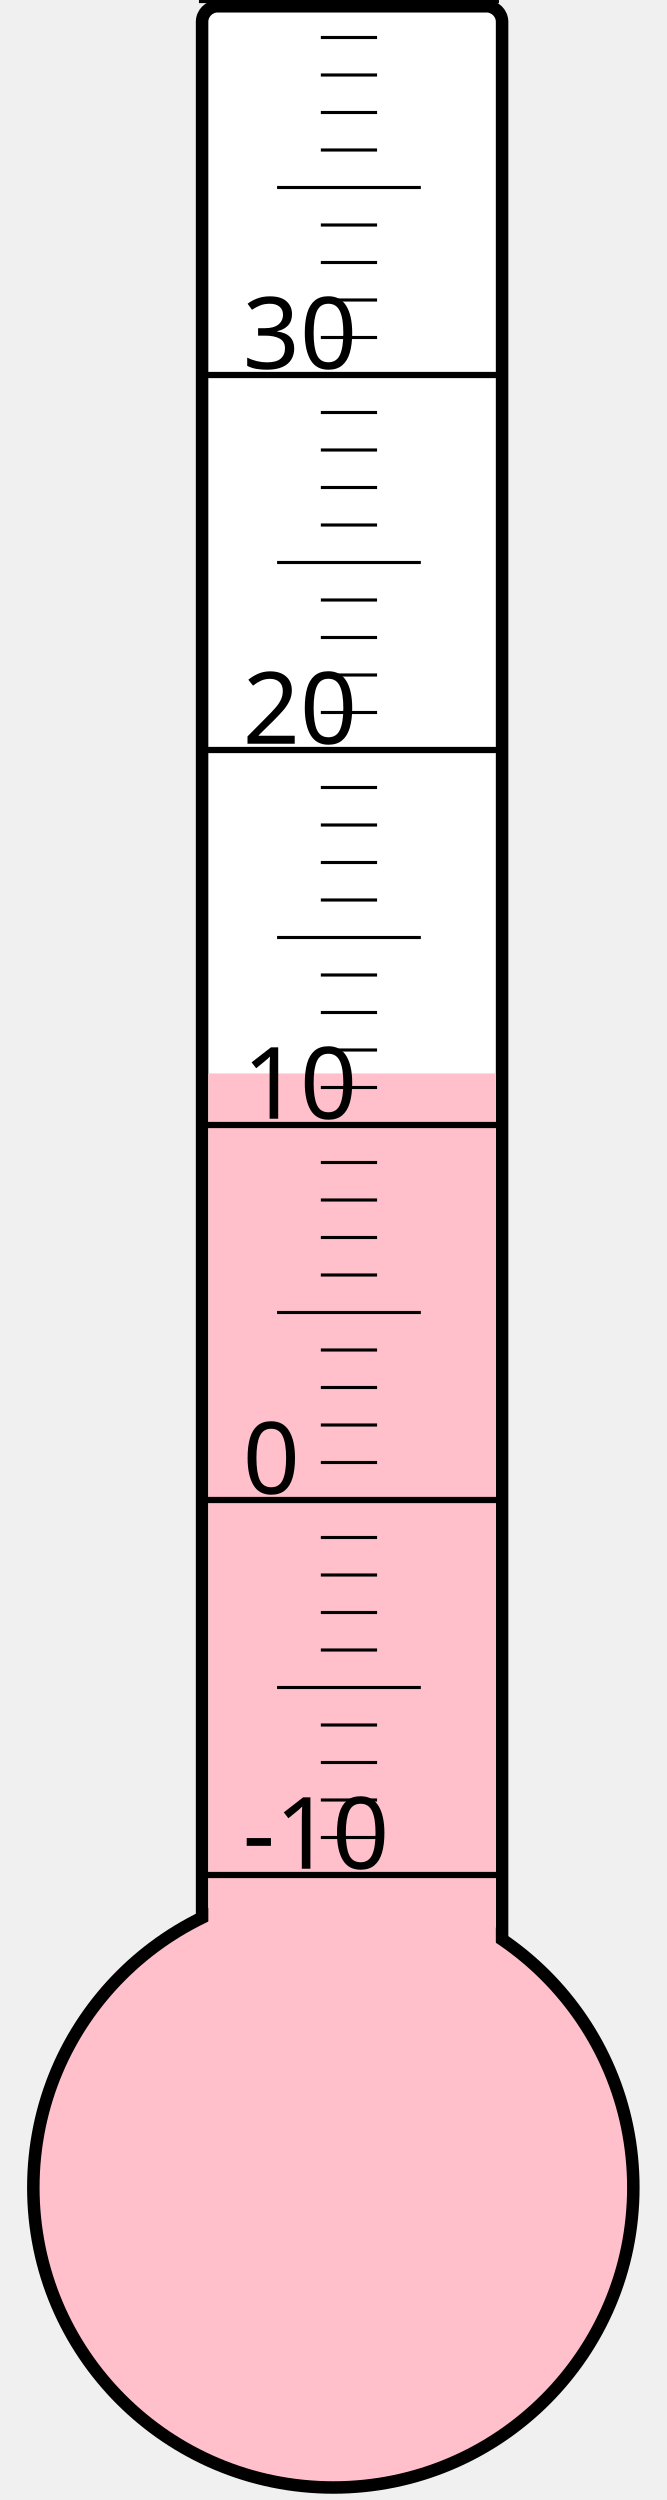
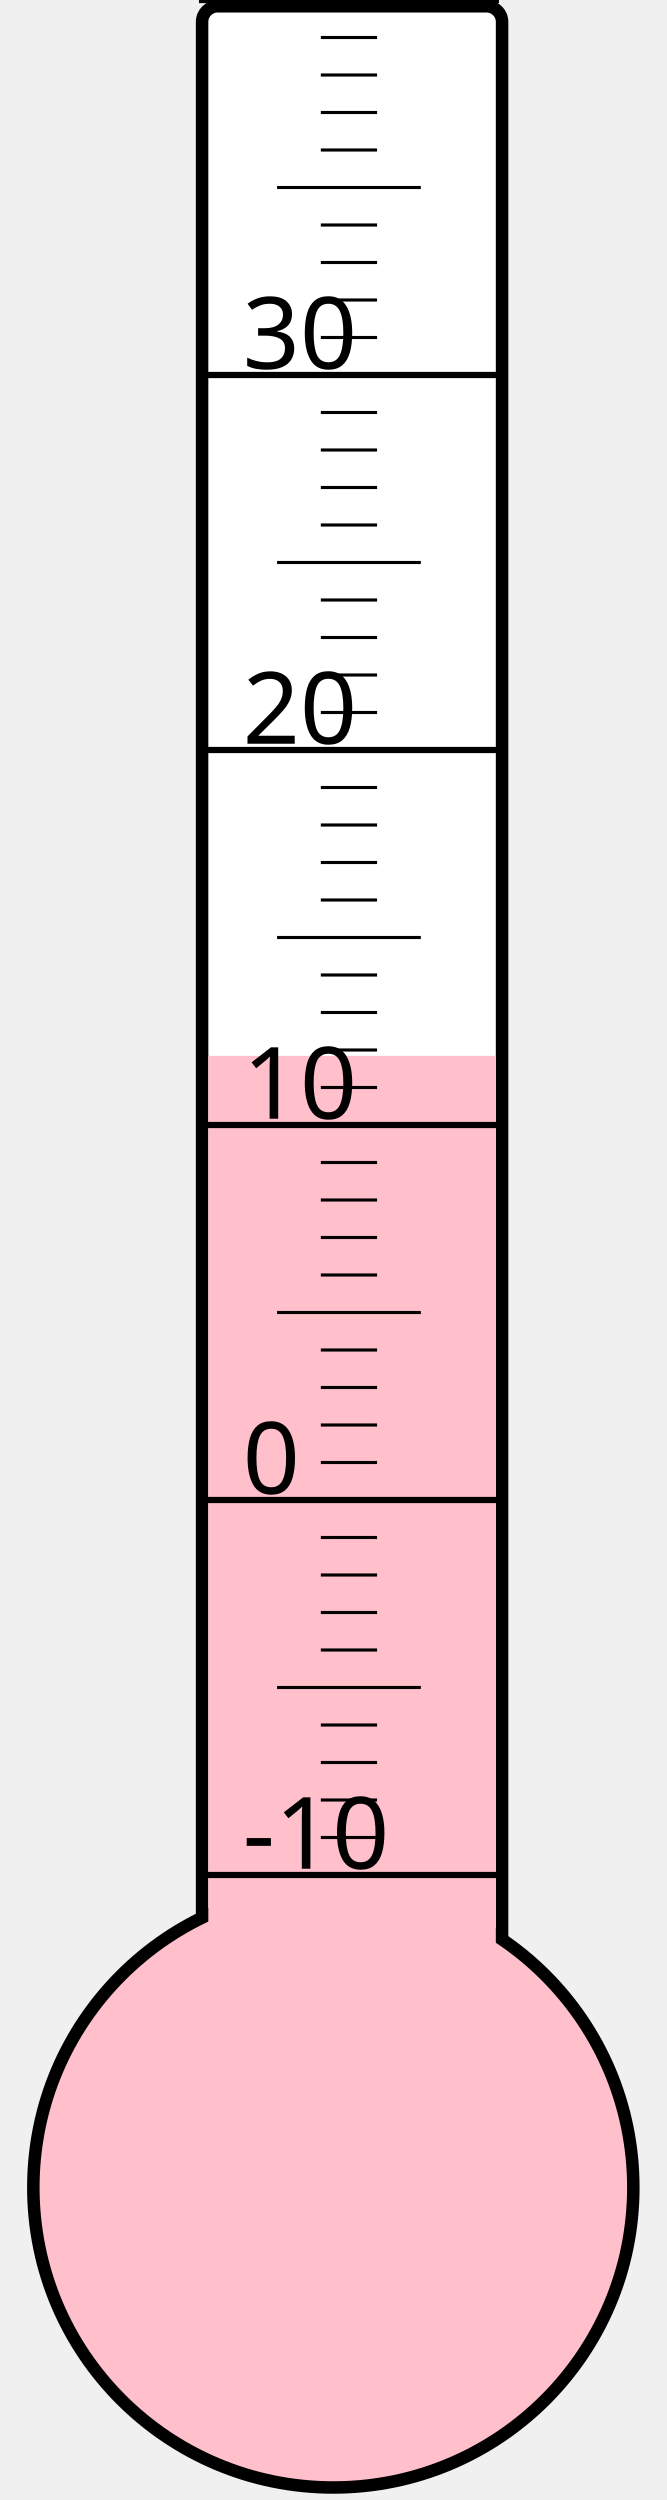
<svg xmlns="http://www.w3.org/2000/svg" width="40px" height="150px" viewBox="0 0 200 800">
  <rect width="200" height="800" x="0" y="0" style="fill: #ffffeb; fill-opacity: 0;" />
  <rect width="96" height="680" x="58" y="2" rx="5" ry="5" style="fill: white; fill-opacity: 1; stroke: black; stroke-width: 4;" />
  <circle cx="100" cy="700" r="96" style="fill: pink; stroke: black; stroke-width: 4;" />
-   <rect width="92" height="356.5" x="60" y="343.5" style="fill: pink; fill-opacity: 1; stroke-width: 0;" />
+   <rect width="92" height="362.125" x="60" y="337.875" style="fill: pink; fill-opacity: 1; stroke-width: 0;" />
  <text x="71" y="598" style="font-family: sans-serif; font-size: 24pt;">-10</text>
  <text x="71" y="478" style="font-family: sans-serif; font-size: 24pt;">0</text>
  <text x="71" y="358" style="font-family: sans-serif; font-size: 24pt;">10</text>
  <text x="71" y="238" style="font-family: sans-serif; font-size: 24pt;">20</text>
  <text x="71" y="118" style="font-family: sans-serif; font-size: 24pt;">30</text>
  <g style="stroke: black;">
    <line x1="57" y1="600" x2="153" y2="600" style="stroke-width: 2;" />
    <line x1="96" y1="588" x2="114" y2="588" style="stroke-width: 1;" />
    <line x1="96" y1="576" x2="114" y2="576" style="stroke-width: 1;" />
    <line x1="96" y1="564" x2="114" y2="564" style="stroke-width: 1;" />
    <line x1="96" y1="552" x2="114" y2="552" style="stroke-width: 1;" />
    <line x1="82" y1="540" x2="128" y2="540" style="stroke-width: 1;" />
    <line x1="96" y1="528" x2="114" y2="528" style="stroke-width: 1;" />
    <line x1="96" y1="516" x2="114" y2="516" style="stroke-width: 1;" />
    <line x1="96" y1="504" x2="114" y2="504" style="stroke-width: 1;" />
    <line x1="96" y1="492" x2="114" y2="492" style="stroke-width: 1;" />
    <line x1="57" y1="480" x2="153" y2="480" style="stroke-width: 2;" />
    <line x1="96" y1="468" x2="114" y2="468" style="stroke-width: 1;" />
    <line x1="96" y1="456" x2="114" y2="456" style="stroke-width: 1;" />
    <line x1="96" y1="444" x2="114" y2="444" style="stroke-width: 1;" />
    <line x1="96" y1="432" x2="114" y2="432" style="stroke-width: 1;" />
    <line x1="82" y1="420" x2="128" y2="420" style="stroke-width: 1;" />
    <line x1="96" y1="408" x2="114" y2="408" style="stroke-width: 1;" />
    <line x1="96" y1="396" x2="114" y2="396" style="stroke-width: 1;" />
    <line x1="96" y1="384" x2="114" y2="384" style="stroke-width: 1;" />
    <line x1="96" y1="372" x2="114" y2="372" style="stroke-width: 1;" />
    <line x1="57" y1="360" x2="153" y2="360" style="stroke-width: 2;" />
    <line x1="96" y1="348" x2="114" y2="348" style="stroke-width: 1;" />
    <line x1="96" y1="336" x2="114" y2="336" style="stroke-width: 1;" />
    <line x1="96" y1="324" x2="114" y2="324" style="stroke-width: 1;" />
    <line x1="96" y1="312" x2="114" y2="312" style="stroke-width: 1;" />
    <line x1="82" y1="300" x2="128" y2="300" style="stroke-width: 1;" />
    <line x1="96" y1="288" x2="114" y2="288" style="stroke-width: 1;" />
    <line x1="96" y1="276" x2="114" y2="276" style="stroke-width: 1;" />
    <line x1="96" y1="264" x2="114" y2="264" style="stroke-width: 1;" />
    <line x1="96" y1="252" x2="114" y2="252" style="stroke-width: 1;" />
    <line x1="57" y1="240" x2="153" y2="240" style="stroke-width: 2;" />
    <line x1="96" y1="228" x2="114" y2="228" style="stroke-width: 1;" />
    <line x1="96" y1="216" x2="114" y2="216" style="stroke-width: 1;" />
    <line x1="96" y1="204" x2="114" y2="204" style="stroke-width: 1;" />
    <line x1="96" y1="192" x2="114" y2="192" style="stroke-width: 1;" />
    <line x1="82" y1="180" x2="128" y2="180" style="stroke-width: 1;" />
    <line x1="96" y1="168" x2="114" y2="168" style="stroke-width: 1;" />
    <line x1="96" y1="156" x2="114" y2="156" style="stroke-width: 1;" />
    <line x1="96" y1="144" x2="114" y2="144" style="stroke-width: 1;" />
    <line x1="96" y1="132" x2="114" y2="132" style="stroke-width: 1;" />
    <line x1="57" y1="120" x2="153" y2="120" style="stroke-width: 2;" />
    <line x1="96" y1="108" x2="114" y2="108" style="stroke-width: 1;" />
    <line x1="96" y1="96" x2="114" y2="96" style="stroke-width: 1;" />
    <line x1="96" y1="84" x2="114" y2="84" style="stroke-width: 1;" />
    <line x1="96" y1="72" x2="114" y2="72" style="stroke-width: 1;" />
    <line x1="82" y1="60" x2="128" y2="60" style="stroke-width: 1;" />
    <line x1="96" y1="48" x2="114" y2="48" style="stroke-width: 1;" />
    <line x1="96" y1="36" x2="114" y2="36" style="stroke-width: 1;" />
    <line x1="96" y1="24" x2="114" y2="24" style="stroke-width: 1;" />
    <line x1="96" y1="12" x2="114" y2="12" style="stroke-width: 1;" />
    <line x1="57" y1="0" x2="153" y2="0" style="stroke-width: 2;" />
  </g>
</svg>
